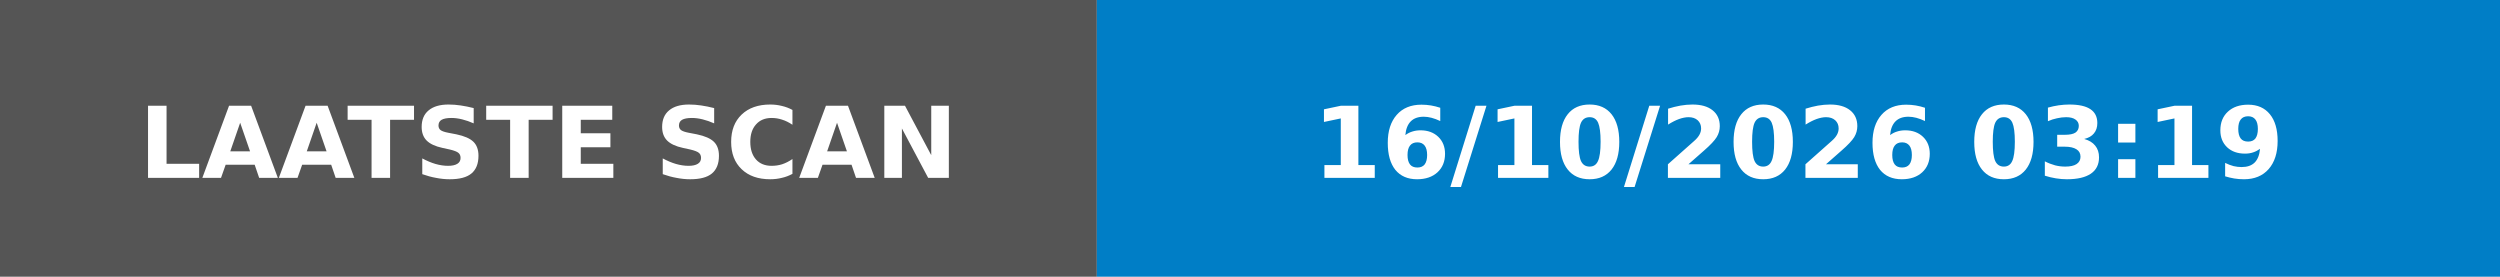
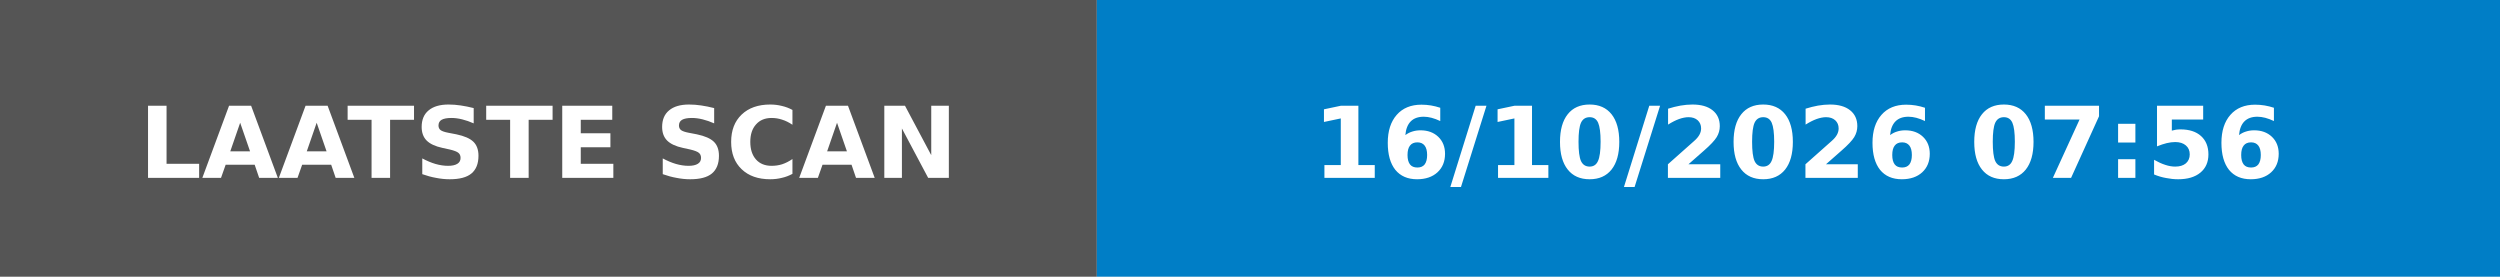
- <svg xmlns="http://www.w3.org/2000/svg" width="253" height="28" role="img" aria-label="LAATSTE SCAN: 16/10/2026 03:19">
+ <svg xmlns="http://www.w3.org/2000/svg" width="253" height="28" role="img" aria-label="LAATSTE SCAN: 16/10/2026 07:56">
  <rect width="111" height="28" fill="#555" />
  <rect x="111" width="142" height="28" fill="#007ec6" />
  <g fill="#fff" font-family="Verdana,Geneva,DejaVu Sans,sans-serif" font-size="10" font-weight="bold">
    <text x="55.5" y="18" text-anchor="middle" textLength="91" lengthAdjust="spacingAndGlyphs">LAATSTE SCAN</text>
-     <text x="182.0" y="18" text-anchor="middle" textLength="122" lengthAdjust="spacingAndGlyphs">16/10/2026 03:19</text>
+     <text x="182.0" y="18" text-anchor="middle" textLength="122" lengthAdjust="spacingAndGlyphs">16/10/2026 07:56</text>
  </g>
</svg>
